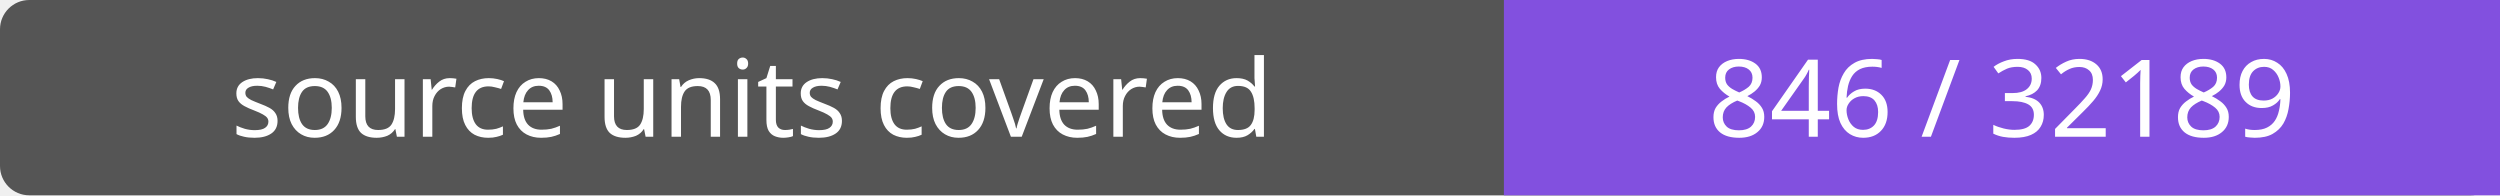
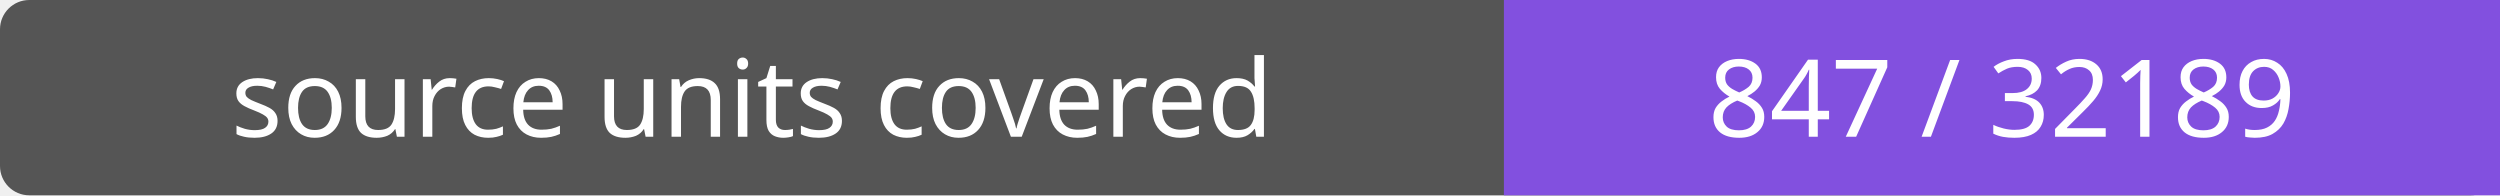
- <svg xmlns="http://www.w3.org/2000/svg" width="256" height="20" role="img" aria-label="source units covered: 846 / 32189">
+ <svg xmlns="http://www.w3.org/2000/svg" width="256" height="20" role="img" aria-label="source units covered: 847 / 32189">
  <rect width="256" height="20" rx="3" fill="#555" />
  <path fill="#8250df" d="M154 0h102v20H154z" />
  <g fill="#fff" text-anchor="middle" font-family="Verdana,sans-serif" font-size="11">
    <text x="77.0" y="14">source units covered</text>
-     <text x="205.0" y="14">846 / 32189</text>
+     <text x="205.0" y="14">847 / 32189</text>
  </g>
</svg>
